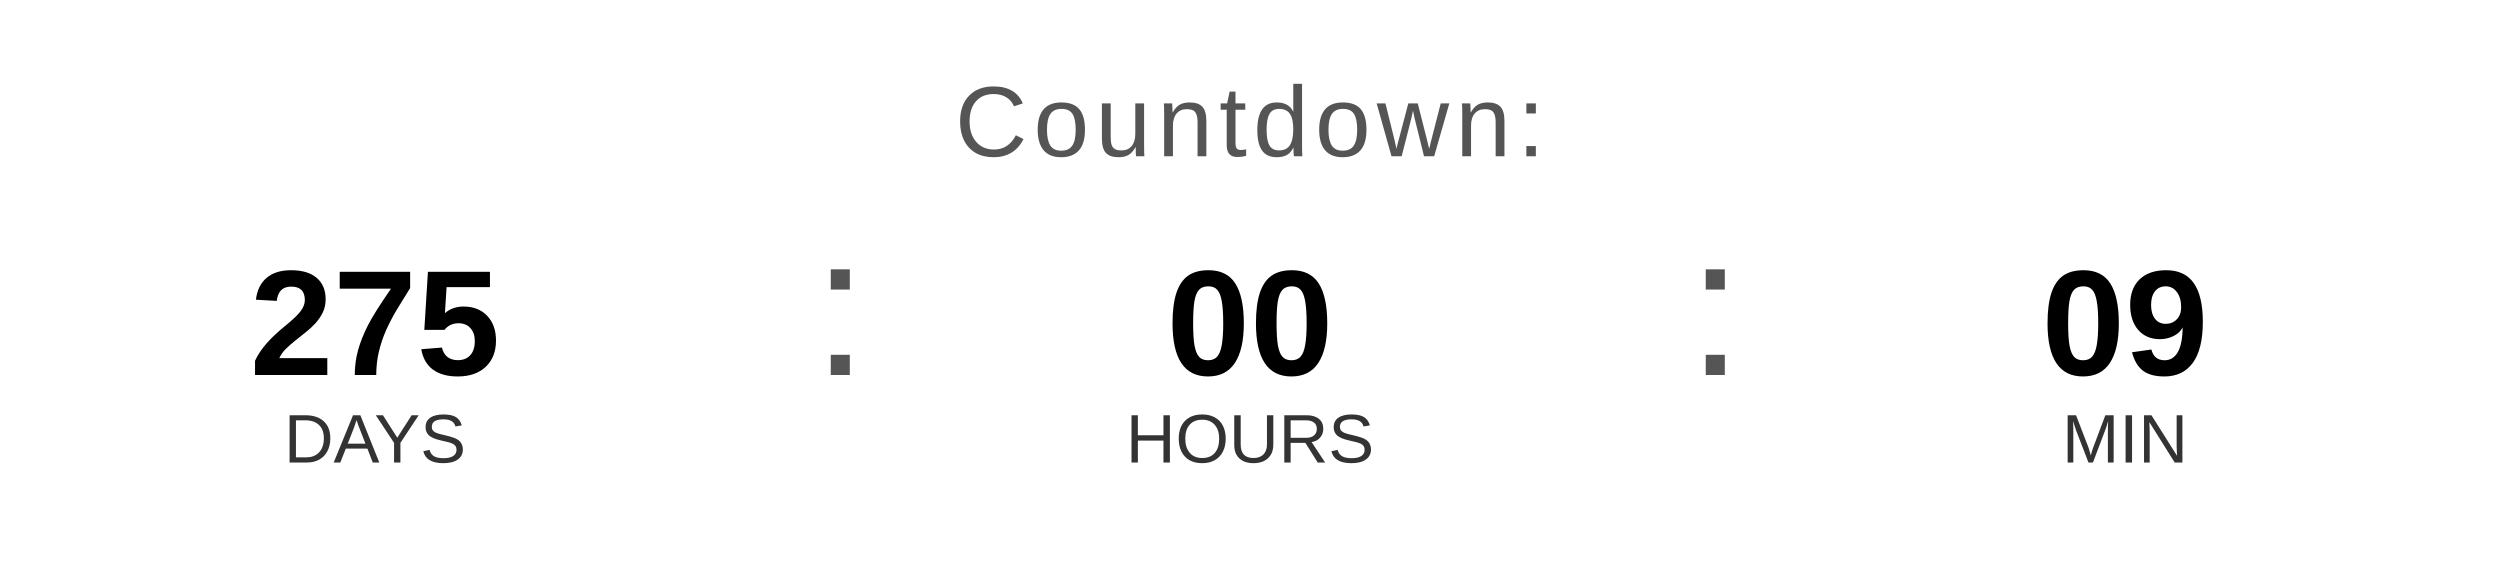
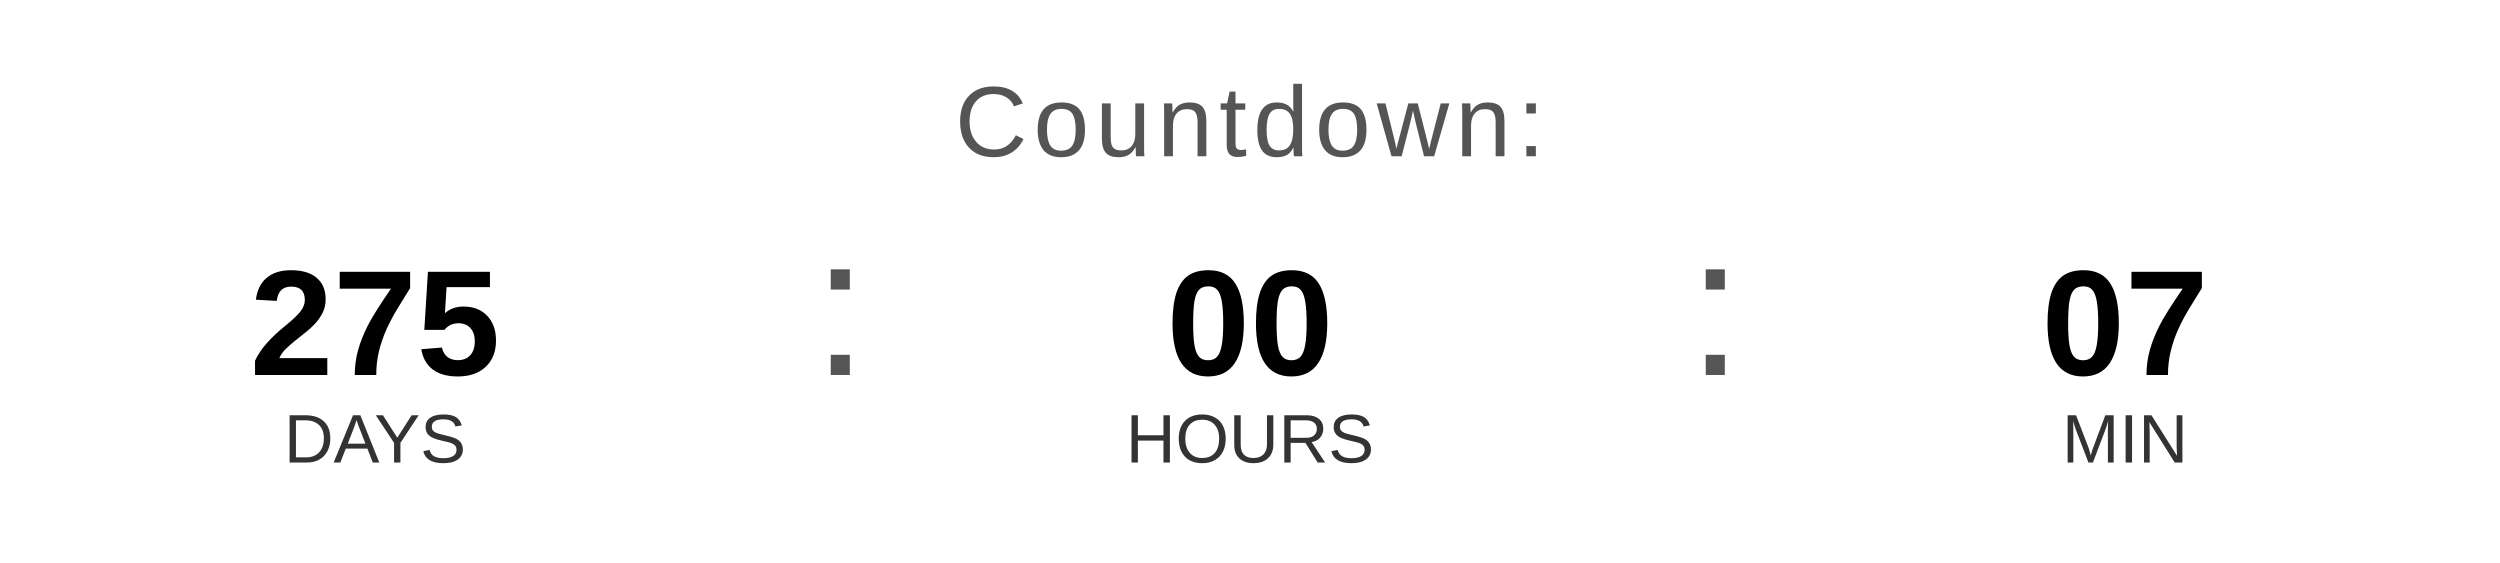
<svg xmlns="http://www.w3.org/2000/svg" width="400" height="90" viewBox="0 0 400 90">
  <text x="200" y="25" font-family="Arial, Helvetica, sans-serif" font-size="16" fill="#555555" text-anchor="middle" letter-spacing="1">
    Countdown:
  </text>
  <text x="60" y="60" font-family="Arial, Helvetica, sans-serif" font-size="24" font-weight="bold" fill="#000000" text-anchor="middle">275</text>
  <text x="60" y="74" font-family="Arial, Helvetica, sans-serif" font-size="11" fill="#333333" text-anchor="middle">DAYS</text>
  <text x="130" y="60" font-family="Arial, sans-serif" font-size="32" fill="#555555">:</text>
  <text x="200" y="60" font-family="Arial, Helvetica, sans-serif" font-size="24" font-weight="bold" fill="#000000" text-anchor="middle">00</text>
  <text x="200" y="74" font-family="Arial, Helvetica, sans-serif" font-size="11" fill="#333333" text-anchor="middle">HOURS</text>
  <text x="270" y="60" font-family="Arial, sans-serif" font-size="32" fill="#555555">:</text>
-   <text x="340" y="60" font-family="Arial, Helvetica, sans-serif" font-size="24" font-weight="bold" fill="#000000" text-anchor="middle">09</text>
+   <text x="340" y="60" font-family="Arial, Helvetica, sans-serif" font-size="24" font-weight="bold" fill="#000000" text-anchor="middle">07</text>
  <text x="340" y="74" font-family="Arial, Helvetica, sans-serif" font-size="11" fill="#333333" text-anchor="middle">MIN</text>
</svg>
